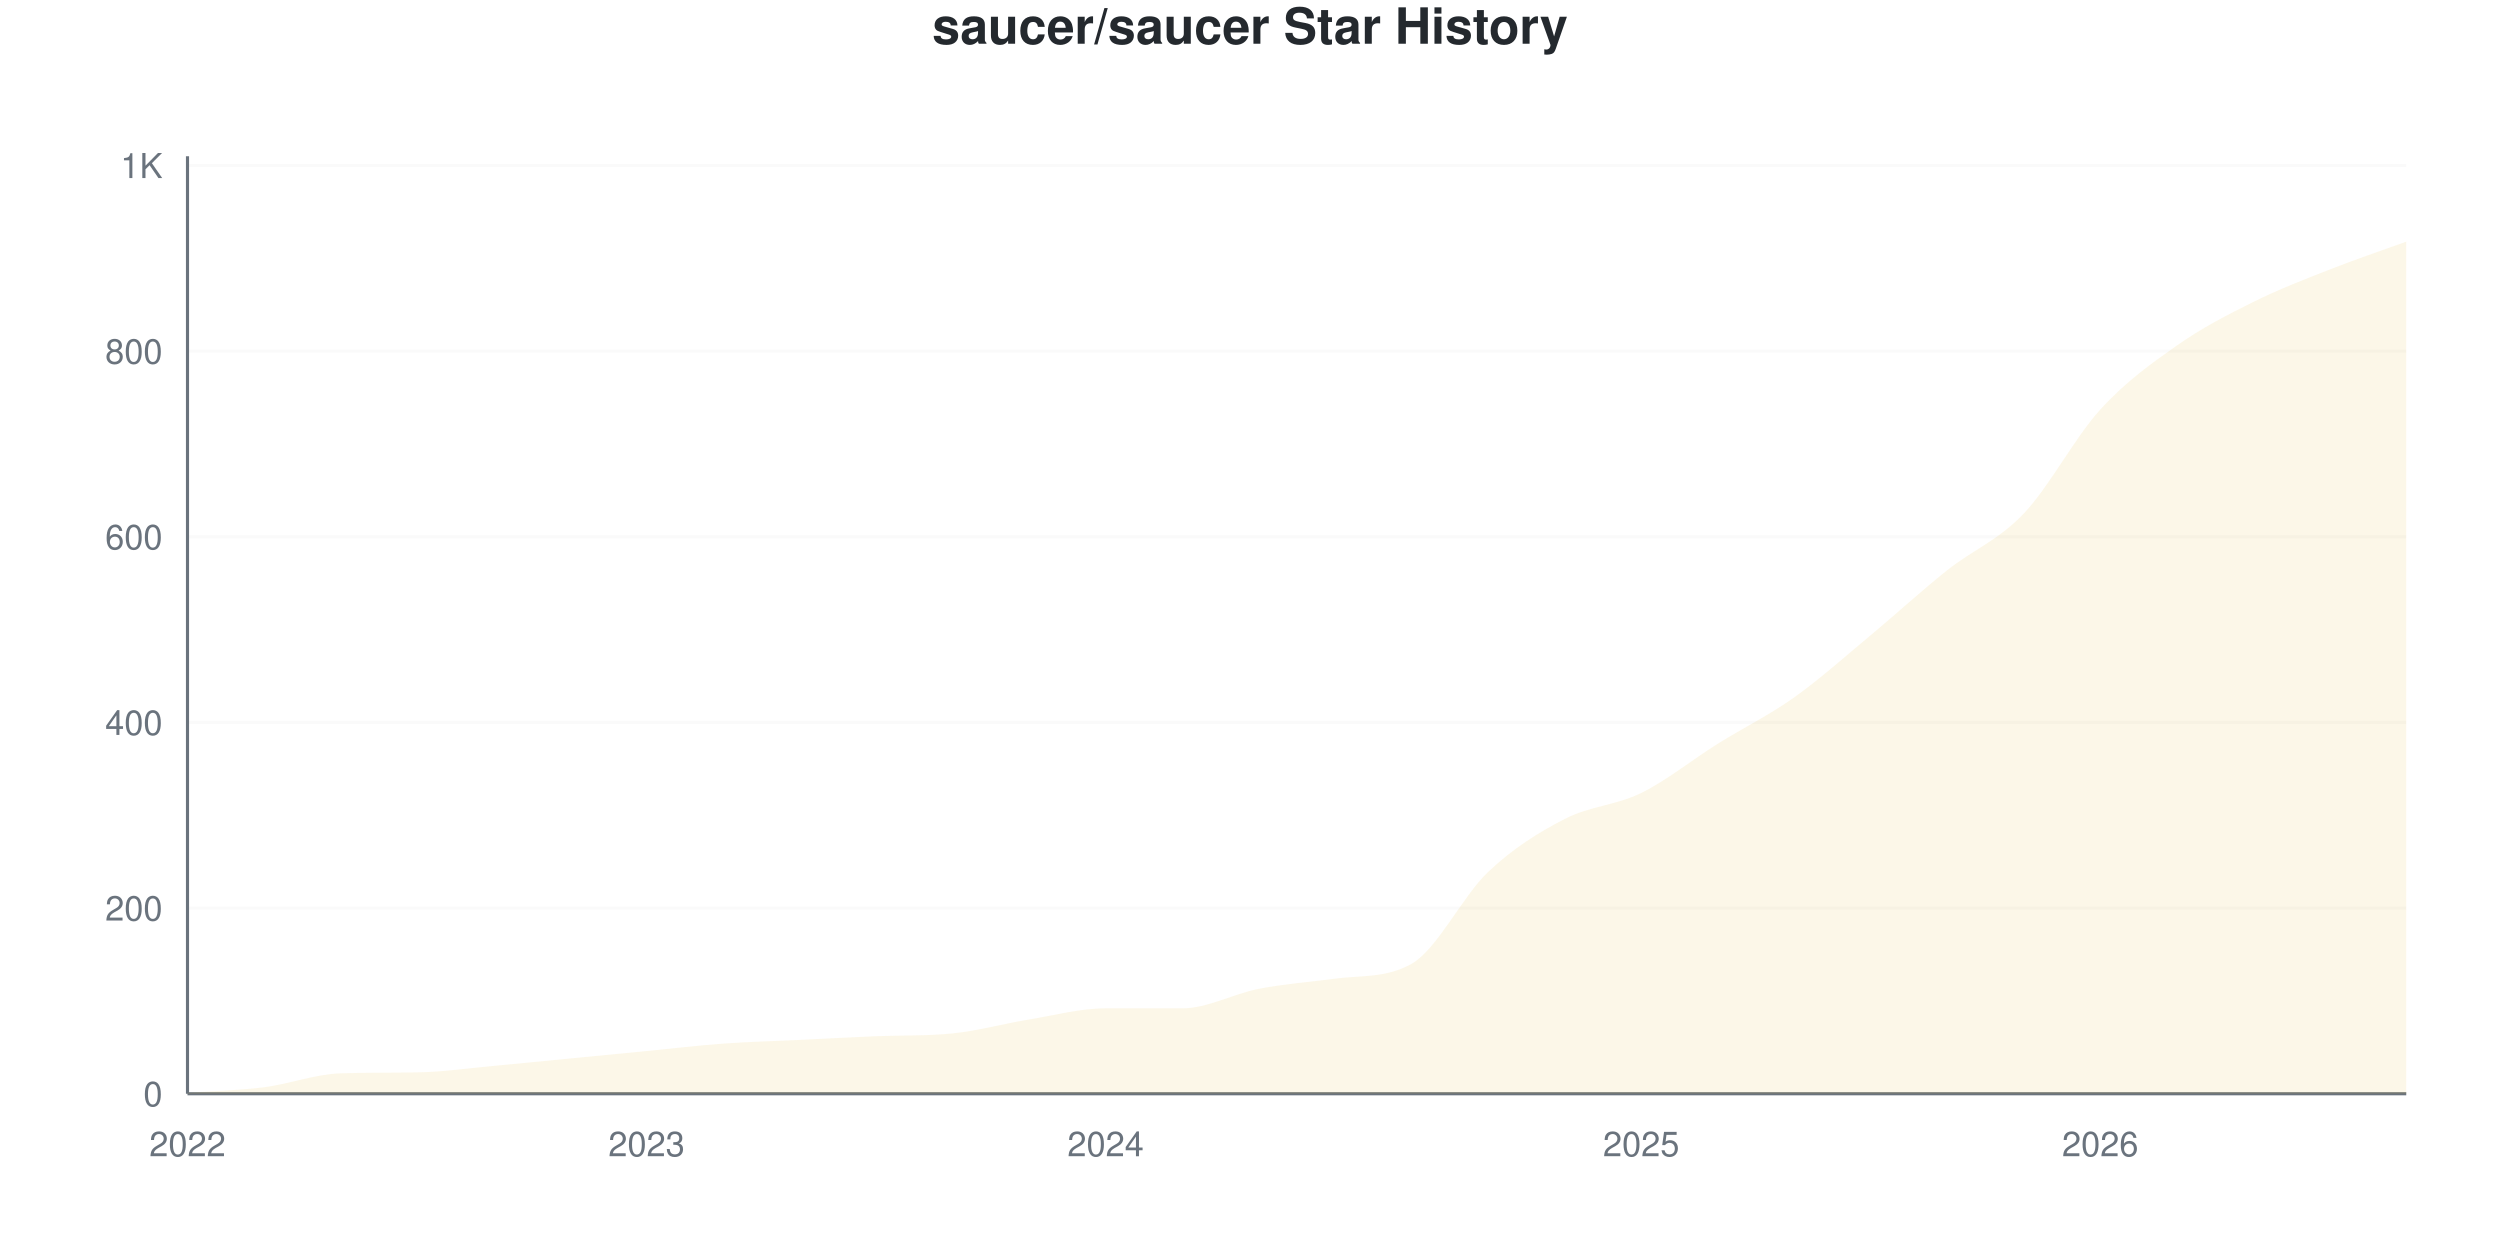
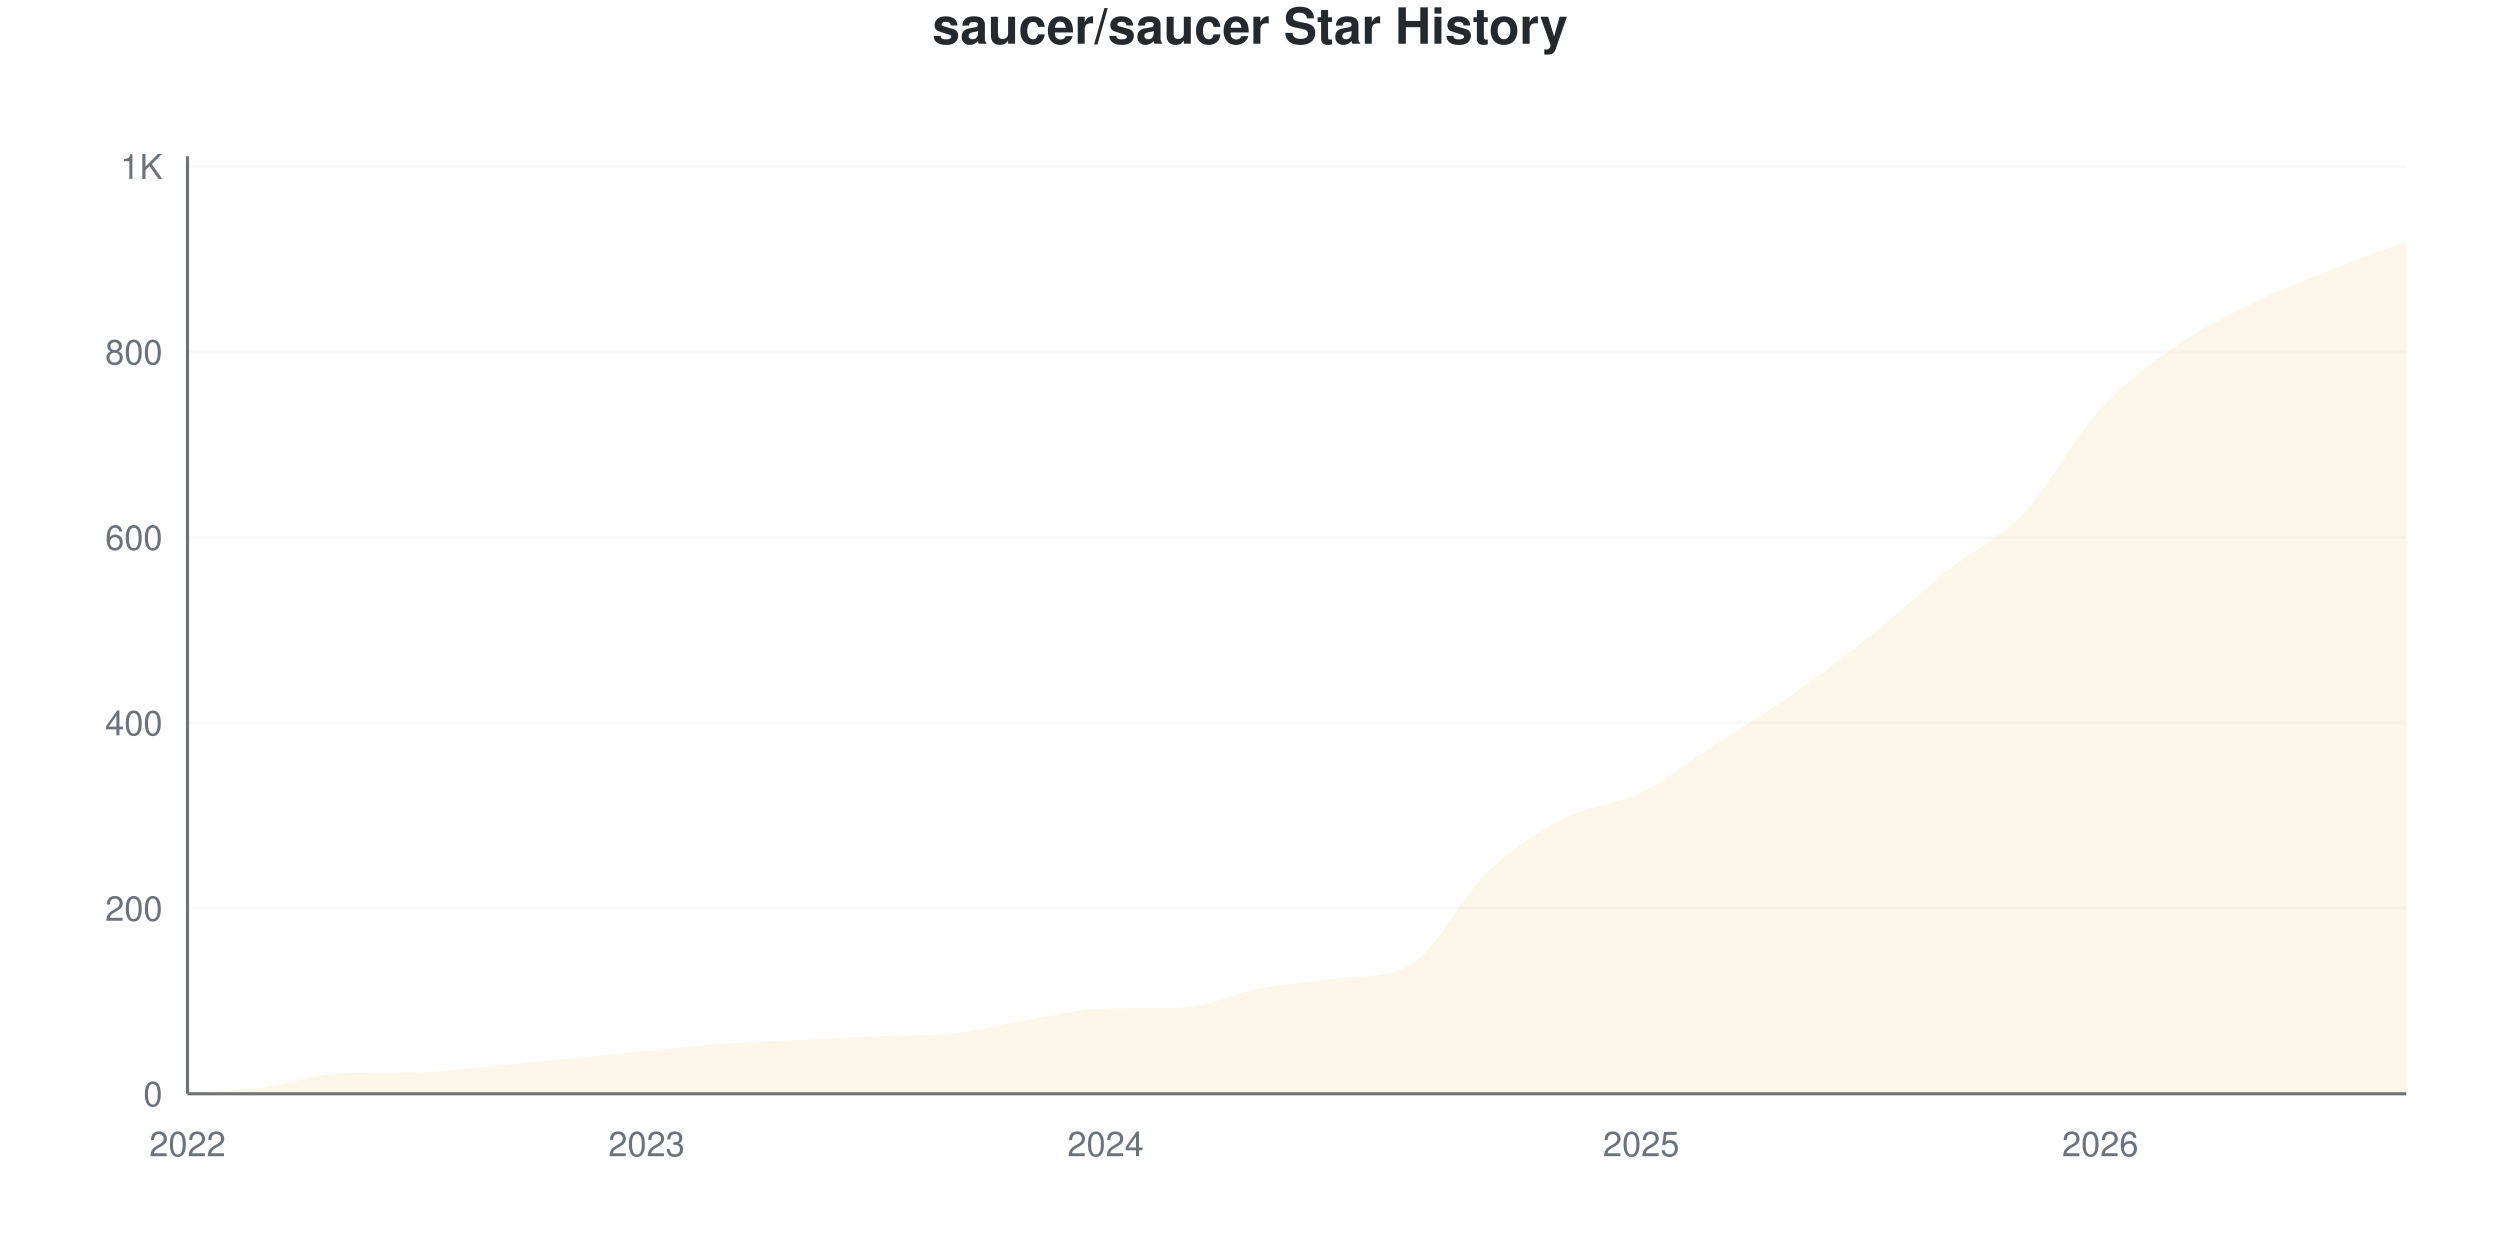
<svg xmlns="http://www.w3.org/2000/svg" viewBox="0 0 800 400" width="800" height="400">
  <style>
    @keyframes drawLine {
      to { stroke-dashoffset: 0; }
    }
    @keyframes fadeInPoint {
      from { opacity: 0; }
      to { opacity: 1; }
    }
    .data-line-0 {
      stroke-dasharray: 1193;
      stroke-dashoffset: 1193;
      animation: drawLine 2s ease-out forwards;
    }
    .data-point {
      opacity: 0;
      animation: fadeInPoint 0.5s ease-out forwards;
    }
    .chart-bg { fill: #fff; }
    .chart-text { fill: #24292e; }
    .chart-muted { fill: #6a737d; }
    .chart-grid { stroke: #eee; }
    .chart-axis { stroke: #6a737d; }
    @media (prefers-color-scheme: dark) {
      .chart-bg { fill: #0d1117; }
      .chart-text { fill: #e6edf3; }
      .chart-muted { fill: #8b949e; }
      .chart-grid { stroke: #21262d; }
      .chart-axis { stroke: #8b949e; }
    }
  </style>
  <rect width="800" height="400" class="chart-bg" />
  <text x="400" y="14" text-anchor="middle" class="chart-text" font-size="16" font-weight="bold" font-family="-apple-system, BlinkMacSystemFont, 'Segoe UI', Helvetica, Arial, sans-serif">saucer/saucer Star History</text>
  <g class="grid">
    <line x1="60" y1="350" x2="770" y2="350" class="chart-grid" stroke-opacity="0.3" />
    <text x="52" y="354" text-anchor="end" class="chart-muted" font-size="11" font-family="-apple-system, BlinkMacSystemFont, 'Segoe UI', Helvetica, Arial, sans-serif">0</text>
-     <line x1="60" y1="290.594" x2="770" y2="290.594" class="chart-grid" stroke-opacity="0.3" />
-     <text x="52" y="294.594" text-anchor="end" class="chart-muted" font-size="11" font-family="-apple-system, BlinkMacSystemFont, 'Segoe UI', Helvetica, Arial, sans-serif">200</text>
-     <line x1="60" y1="231.188" x2="770" y2="231.188" class="chart-grid" stroke-opacity="0.3" />
-     <text x="52" y="235.188" text-anchor="end" class="chart-muted" font-size="11" font-family="-apple-system, BlinkMacSystemFont, 'Segoe UI', Helvetica, Arial, sans-serif">400</text>
-     <line x1="60" y1="171.782" x2="770" y2="171.782" class="chart-grid" stroke-opacity="0.3" />
-     <text x="52" y="175.782" text-anchor="end" class="chart-muted" font-size="11" font-family="-apple-system, BlinkMacSystemFont, 'Segoe UI', Helvetica, Arial, sans-serif">600</text>
-     <line x1="60" y1="112.376" x2="770" y2="112.376" class="chart-grid" stroke-opacity="0.3" />
-     <text x="52" y="116.376" text-anchor="end" class="chart-muted" font-size="11" font-family="-apple-system, BlinkMacSystemFont, 'Segoe UI', Helvetica, Arial, sans-serif">800</text>
-     <line x1="60" y1="52.97" x2="770" y2="52.97" class="chart-grid" stroke-opacity="0.3" />
-     <text x="52" y="56.97" text-anchor="end" class="chart-muted" font-size="11" font-family="-apple-system, BlinkMacSystemFont, 'Segoe UI', Helvetica, Arial, sans-serif">1K</text>
+     <line x1="60" y1="290.653" x2="770" y2="290.653" class="chart-grid" stroke-opacity="0.3" />
+     <text x="52" y="294.653" text-anchor="end" class="chart-muted" font-size="11" font-family="-apple-system, BlinkMacSystemFont, 'Segoe UI', Helvetica, Arial, sans-serif">200</text>
+     <line x1="60" y1="231.306" x2="770" y2="231.306" class="chart-grid" stroke-opacity="0.3" />
+     <text x="52" y="235.306" text-anchor="end" class="chart-muted" font-size="11" font-family="-apple-system, BlinkMacSystemFont, 'Segoe UI', Helvetica, Arial, sans-serif">400</text>
+     <line x1="60" y1="171.958" x2="770" y2="171.958" class="chart-grid" stroke-opacity="0.3" />
+     <text x="52" y="175.958" text-anchor="end" class="chart-muted" font-size="11" font-family="-apple-system, BlinkMacSystemFont, 'Segoe UI', Helvetica, Arial, sans-serif">600</text>
+     <line x1="60" y1="112.611" x2="770" y2="112.611" class="chart-grid" stroke-opacity="0.3" />
+     <text x="52" y="116.611" text-anchor="end" class="chart-muted" font-size="11" font-family="-apple-system, BlinkMacSystemFont, 'Segoe UI', Helvetica, Arial, sans-serif">800</text>
+     <line x1="60" y1="53.264" x2="770" y2="53.264" class="chart-grid" stroke-opacity="0.3" />
+     <text x="52" y="57.264" text-anchor="end" class="chart-muted" font-size="11" font-family="-apple-system, BlinkMacSystemFont, 'Segoe UI', Helvetica, Arial, sans-serif">1K</text>
  </g>
  <g class="milestones">
    
  </g>
  <g class="x-axis">
    <text x="60" y="370" text-anchor="middle" class="chart-muted" font-size="11" font-family="-apple-system, BlinkMacSystemFont, 'Segoe UI', Helvetica, Arial, sans-serif">2022</text>
    <text x="206.897" y="370" text-anchor="middle" class="chart-muted" font-size="11" font-family="-apple-system, BlinkMacSystemFont, 'Segoe UI', Helvetica, Arial, sans-serif">2023</text>
    <text x="353.793" y="370" text-anchor="middle" class="chart-muted" font-size="11" font-family="-apple-system, BlinkMacSystemFont, 'Segoe UI', Helvetica, Arial, sans-serif">2024</text>
    <text x="525.172" y="370" text-anchor="middle" class="chart-muted" font-size="11" font-family="-apple-system, BlinkMacSystemFont, 'Segoe UI', Helvetica, Arial, sans-serif">2025</text>
    <text x="672.069" y="370" text-anchor="middle" class="chart-muted" font-size="11" font-family="-apple-system, BlinkMacSystemFont, 'Segoe UI', Helvetica, Arial, sans-serif">2026</text>
  </g>
  <line x1="60" y1="50" x2="60" y2="350" class="chart-axis" stroke-width="1" />
  <line x1="60" y1="350" x2="770" y2="350" class="chart-axis" stroke-width="1" />
-   <path d="M60,350 L60,349.703 C68.161,349.109 76.322,348.96 84.483,347.921 C92.644,346.881 100.805,343.731 108.966,343.465 C117.126,343.2 125.287,343.301 133.448,343.168 C141.609,343.035 149.77,341.832 157.931,341.089 C166.092,340.347 174.253,339.505 182.414,338.713 C190.575,337.921 198.736,337.129 206.897,336.337 C215.057,335.545 223.218,334.554 231.379,333.96 C239.54,333.366 247.701,333.168 255.862,332.772 C264.023,332.376 272.184,331.907 280.345,331.584 C288.506,331.261 296.667,331.524 304.828,330.693 C312.989,329.863 321.149,327.574 329.31,326.238 C337.471,324.901 345.632,322.673 353.793,322.673 C361.954,322.673 370.115,322.673 378.276,322.673 C386.437,322.673 394.598,318.02 402.759,316.436 C410.92,314.851 419.08,314.255 427.241,313.168 C435.402,312.082 443.563,313.043 451.724,308.416 C459.885,303.789 468.046,286.733 476.207,279.01 C484.368,271.287 492.529,266.287 500.69,262.079 C508.851,257.871 517.011,257.772 525.172,253.762 C533.333,249.752 541.494,243.119 549.655,238.02 C557.816,232.921 565.977,228.96 574.138,223.168 C582.299,217.376 590.46,210.05 598.621,203.267 C606.782,196.485 614.943,188.96 623.103,182.475 C631.264,175.99 639.425,172.921 647.586,164.356 C655.747,155.792 663.908,140.05 672.069,131.089 C680.23,122.129 688.391,116.337 696.552,110.594 C704.713,104.851 712.874,100.693 721.034,96.634 C729.195,92.574 737.356,89.455 745.517,86.238 C753.678,83.02 761.839,80.297 770,77.327 L770,350 L60,350 Z" fill="#dfb317" fill-opacity="0.1" />
-   <path d="M60,350 L60,349.703 C68.161,349.109 76.322,348.96 84.483,347.921 C92.644,346.881 100.805,343.731 108.966,343.465 C117.126,343.2 125.287,343.301 133.448,343.168 C141.609,343.035 149.77,341.832 157.931,341.089 C166.092,340.347 174.253,339.505 182.414,338.713 C190.575,337.921 198.736,337.129 206.897,336.337 C215.057,335.545 223.218,334.554 231.379,333.96 C239.54,333.366 247.701,333.168 255.862,332.772 C264.023,332.376 272.184,331.907 280.345,331.584 C288.506,331.261 296.667,331.524 304.828,330.693 C312.989,329.863 321.149,327.574 329.31,326.238 C337.471,324.901 345.632,322.673 353.793,322.673 C361.954,322.673 370.115,322.673 378.276,322.673 C386.437,322.673 394.598,318.02 402.759,316.436 C410.92,314.851 419.08,314.255 427.241,313.168 C435.402,312.082 443.563,313.043 451.724,308.416 C459.885,303.789 468.046,286.733 476.207,279.01 C484.368,271.287 492.529,266.287 500.69,262.079 C508.851,257.871 517.011,257.772 525.172,253.762 C533.333,249.752 541.494,243.119 549.655,238.02 C557.816,232.921 565.977,228.96 574.138,223.168 C582.299,217.376 590.46,210.05 598.621,203.267 C606.782,196.485 614.943,188.96 623.103,182.475 C631.264,175.99 639.425,172.921 647.586,164.356 C655.747,155.792 663.908,140.05 672.069,131.089 C680.23,122.129 688.391,116.337 696.552,110.594 C704.713,104.851 712.874,100.693 721.034,96.634 C729.195,92.574 737.356,89.455 745.517,86.238 C753.678,83.02 761.839,80.297 770,77.327" fill="none" stroke="#dfb317" stroke-width="2.5" class="data-line-0" />
+   <path d="M60,350 L60,349.703 C68.161,349.11 76.322,348.961 84.483,347.923 C92.644,346.884 100.805,343.737 108.966,343.472 C117.126,343.206 125.287,343.308 133.448,343.175 C141.609,343.042 149.77,341.84 157.931,341.098 C166.092,340.356 174.253,339.515 182.414,338.724 C190.575,337.933 198.736,337.141 206.897,336.35 C215.057,335.559 223.218,334.57 231.379,333.976 C239.54,333.383 247.701,333.185 255.862,332.789 C264.023,332.394 272.184,331.925 280.345,331.602 C288.506,331.28 296.667,331.542 304.828,330.712 C312.989,329.882 321.149,327.596 329.31,326.261 C337.471,324.926 345.632,322.856 353.793,322.7 C361.954,322.544 370.115,322.656 378.276,322.404 C386.437,322.151 394.598,318.002 402.759,316.469 C410.92,314.936 419.08,314.281 427.241,313.205 C435.402,312.128 443.563,313.081 451.724,308.457 C459.885,303.833 468.046,286.548 476.207,278.783 C484.368,271.019 492.529,266.073 500.69,261.869 C508.851,257.666 517.011,257.567 525.172,253.561 C533.333,249.555 541.494,243.126 549.655,237.834 C557.816,232.542 565.977,227.547 574.138,221.81 C582.299,216.073 590.46,209.941 598.621,203.412 C606.782,196.884 614.943,189.169 623.103,182.641 C631.264,176.113 639.425,172.849 647.586,164.243 C655.747,155.638 663.908,139.96 672.069,131.009 C680.23,122.057 688.391,116.222 696.552,110.534 C704.713,104.847 712.874,100.89 721.034,96.884 C729.195,92.878 737.356,89.763 745.517,86.499 C753.678,83.234 761.839,80.366 770,77.3 L770,350 L60,350 Z" fill="#dfb317" fill-opacity="0.1" />
+   <path d="M60,350 L60,349.703 C68.161,349.11 76.322,348.961 84.483,347.923 C92.644,346.884 100.805,343.737 108.966,343.472 C117.126,343.206 125.287,343.308 133.448,343.175 C141.609,343.042 149.77,341.84 157.931,341.098 C166.092,340.356 174.253,339.515 182.414,338.724 C190.575,337.933 198.736,337.141 206.897,336.35 C215.057,335.559 223.218,334.57 231.379,333.976 C239.54,333.383 247.701,333.185 255.862,332.789 C264.023,332.394 272.184,331.925 280.345,331.602 C288.506,331.28 296.667,331.542 304.828,330.712 C312.989,329.882 321.149,327.596 329.31,326.261 C337.471,324.926 345.632,322.856 353.793,322.7 C361.954,322.544 370.115,322.656 378.276,322.404 C386.437,322.151 394.598,318.002 402.759,316.469 C410.92,314.936 419.08,314.281 427.241,313.205 C435.402,312.128 443.563,313.081 451.724,308.457 C459.885,303.833 468.046,286.548 476.207,278.783 C484.368,271.019 492.529,266.073 500.69,261.869 C508.851,257.666 517.011,257.567 525.172,253.561 C533.333,249.555 541.494,243.126 549.655,237.834 C557.816,232.542 565.977,227.547 574.138,221.81 C582.299,216.073 590.46,209.941 598.621,203.412 C606.782,196.884 614.943,189.169 623.103,182.641 C631.264,176.113 639.425,172.849 647.586,164.243 C655.747,155.638 663.908,139.96 672.069,131.009 C680.23,122.057 688.391,116.222 696.552,110.534 C704.713,104.847 712.874,100.89 721.034,96.884 C729.195,92.878 737.356,89.763 745.517,86.499 C753.678,83.234 761.839,80.366 770,77.3" fill="none" stroke="#dfb317" stroke-width="2.5" class="data-line-0" />
  <g class="points">
    <circle cx="60" cy="349.703" r="4" fill="#dfb317" class="data-point" style="animation-delay: 1.50s" />
-     <circle cx="84.483" cy="347.921" r="4" fill="#dfb317" class="data-point" style="animation-delay: 1.55s" />
-     <circle cx="108.966" cy="343.465" r="4" fill="#dfb317" class="data-point" style="animation-delay: 1.60s" />
-     <circle cx="133.448" cy="343.168" r="4" fill="#dfb317" class="data-point" style="animation-delay: 1.65s" />
-     <circle cx="157.931" cy="341.089" r="4" fill="#dfb317" class="data-point" style="animation-delay: 1.70s" />
-     <circle cx="182.414" cy="338.713" r="4" fill="#dfb317" class="data-point" style="animation-delay: 1.75s" />
-     <circle cx="206.897" cy="336.337" r="4" fill="#dfb317" class="data-point" style="animation-delay: 1.80s" />
-     <circle cx="231.379" cy="333.96" r="4" fill="#dfb317" class="data-point" style="animation-delay: 1.85s" />
-     <circle cx="255.862" cy="332.772" r="4" fill="#dfb317" class="data-point" style="animation-delay: 1.90s" />
-     <circle cx="280.345" cy="331.584" r="4" fill="#dfb317" class="data-point" style="animation-delay: 1.95s" />
-     <circle cx="304.828" cy="330.693" r="4" fill="#dfb317" class="data-point" style="animation-delay: 2.00s" />
-     <circle cx="329.31" cy="326.238" r="4" fill="#dfb317" class="data-point" style="animation-delay: 2.05s" />
-     <circle cx="353.793" cy="322.673" r="4" fill="#dfb317" class="data-point" style="animation-delay: 2.10s" />
-     <circle cx="378.276" cy="322.673" r="4" fill="#dfb317" class="data-point" style="animation-delay: 2.15s" />
-     <circle cx="402.759" cy="316.436" r="4" fill="#dfb317" class="data-point" style="animation-delay: 2.20s" />
-     <circle cx="427.241" cy="313.168" r="4" fill="#dfb317" class="data-point" style="animation-delay: 2.25s" />
-     <circle cx="451.724" cy="308.416" r="4" fill="#dfb317" class="data-point" style="animation-delay: 2.30s" />
-     <circle cx="476.207" cy="279.01" r="4" fill="#dfb317" class="data-point" style="animation-delay: 2.35s" />
-     <circle cx="500.69" cy="262.079" r="4" fill="#dfb317" class="data-point" style="animation-delay: 2.40s" />
-     <circle cx="525.172" cy="253.762" r="4" fill="#dfb317" class="data-point" style="animation-delay: 2.45s" />
-     <circle cx="549.655" cy="238.02" r="4" fill="#dfb317" class="data-point" style="animation-delay: 2.50s" />
-     <circle cx="574.138" cy="223.168" r="4" fill="#dfb317" class="data-point" style="animation-delay: 2.55s" />
-     <circle cx="598.621" cy="203.267" r="4" fill="#dfb317" class="data-point" style="animation-delay: 2.60s" />
-     <circle cx="623.103" cy="182.475" r="4" fill="#dfb317" class="data-point" style="animation-delay: 2.65s" />
-     <circle cx="647.586" cy="164.356" r="4" fill="#dfb317" class="data-point" style="animation-delay: 2.70s" />
-     <circle cx="672.069" cy="131.089" r="4" fill="#dfb317" class="data-point" style="animation-delay: 2.75s" />
-     <circle cx="696.552" cy="110.594" r="4" fill="#dfb317" class="data-point" style="animation-delay: 2.80s" />
-     <circle cx="721.034" cy="96.634" r="4" fill="#dfb317" class="data-point" style="animation-delay: 2.85s" />
-     <circle cx="745.517" cy="86.238" r="4" fill="#dfb317" class="data-point" style="animation-delay: 2.90s" />
-     <circle cx="770" cy="77.327" r="4" fill="#dfb317" class="data-point" style="animation-delay: 2.95s" />
+     <circle cx="84.483" cy="347.923" r="4" fill="#dfb317" class="data-point" style="animation-delay: 1.55s" />
+     <circle cx="108.966" cy="343.472" r="4" fill="#dfb317" class="data-point" style="animation-delay: 1.60s" />
+     <circle cx="133.448" cy="343.175" r="4" fill="#dfb317" class="data-point" style="animation-delay: 1.65s" />
+     <circle cx="157.931" cy="341.098" r="4" fill="#dfb317" class="data-point" style="animation-delay: 1.70s" />
+     <circle cx="182.414" cy="338.724" r="4" fill="#dfb317" class="data-point" style="animation-delay: 1.75s" />
+     <circle cx="206.897" cy="336.35" r="4" fill="#dfb317" class="data-point" style="animation-delay: 1.80s" />
+     <circle cx="231.379" cy="333.976" r="4" fill="#dfb317" class="data-point" style="animation-delay: 1.85s" />
+     <circle cx="255.862" cy="332.789" r="4" fill="#dfb317" class="data-point" style="animation-delay: 1.90s" />
+     <circle cx="280.345" cy="331.602" r="4" fill="#dfb317" class="data-point" style="animation-delay: 1.95s" />
+     <circle cx="304.828" cy="330.712" r="4" fill="#dfb317" class="data-point" style="animation-delay: 2.00s" />
+     <circle cx="329.31" cy="326.261" r="4" fill="#dfb317" class="data-point" style="animation-delay: 2.05s" />
+     <circle cx="353.793" cy="322.7" r="4" fill="#dfb317" class="data-point" style="animation-delay: 2.10s" />
+     <circle cx="378.276" cy="322.404" r="4" fill="#dfb317" class="data-point" style="animation-delay: 2.15s" />
+     <circle cx="402.759" cy="316.469" r="4" fill="#dfb317" class="data-point" style="animation-delay: 2.20s" />
+     <circle cx="427.241" cy="313.205" r="4" fill="#dfb317" class="data-point" style="animation-delay: 2.25s" />
+     <circle cx="451.724" cy="308.457" r="4" fill="#dfb317" class="data-point" style="animation-delay: 2.30s" />
+     <circle cx="476.207" cy="278.783" r="4" fill="#dfb317" class="data-point" style="animation-delay: 2.35s" />
+     <circle cx="500.69" cy="261.869" r="4" fill="#dfb317" class="data-point" style="animation-delay: 2.40s" />
+     <circle cx="525.172" cy="253.561" r="4" fill="#dfb317" class="data-point" style="animation-delay: 2.45s" />
+     <circle cx="549.655" cy="237.834" r="4" fill="#dfb317" class="data-point" style="animation-delay: 2.50s" />
+     <circle cx="574.138" cy="221.81" r="4" fill="#dfb317" class="data-point" style="animation-delay: 2.55s" />
+     <circle cx="598.621" cy="203.412" r="4" fill="#dfb317" class="data-point" style="animation-delay: 2.60s" />
+     <circle cx="623.103" cy="182.641" r="4" fill="#dfb317" class="data-point" style="animation-delay: 2.65s" />
+     <circle cx="647.586" cy="164.243" r="4" fill="#dfb317" class="data-point" style="animation-delay: 2.70s" />
+     <circle cx="672.069" cy="131.009" r="4" fill="#dfb317" class="data-point" style="animation-delay: 2.75s" />
+     <circle cx="696.552" cy="110.534" r="4" fill="#dfb317" class="data-point" style="animation-delay: 2.80s" />
+     <circle cx="721.034" cy="96.884" r="4" fill="#dfb317" class="data-point" style="animation-delay: 2.85s" />
+     <circle cx="745.517" cy="86.499" r="4" fill="#dfb317" class="data-point" style="animation-delay: 2.90s" />
+     <circle cx="770" cy="77.3" r="4" fill="#dfb317" class="data-point" style="animation-delay: 2.95s" />
  </g>
</svg>
